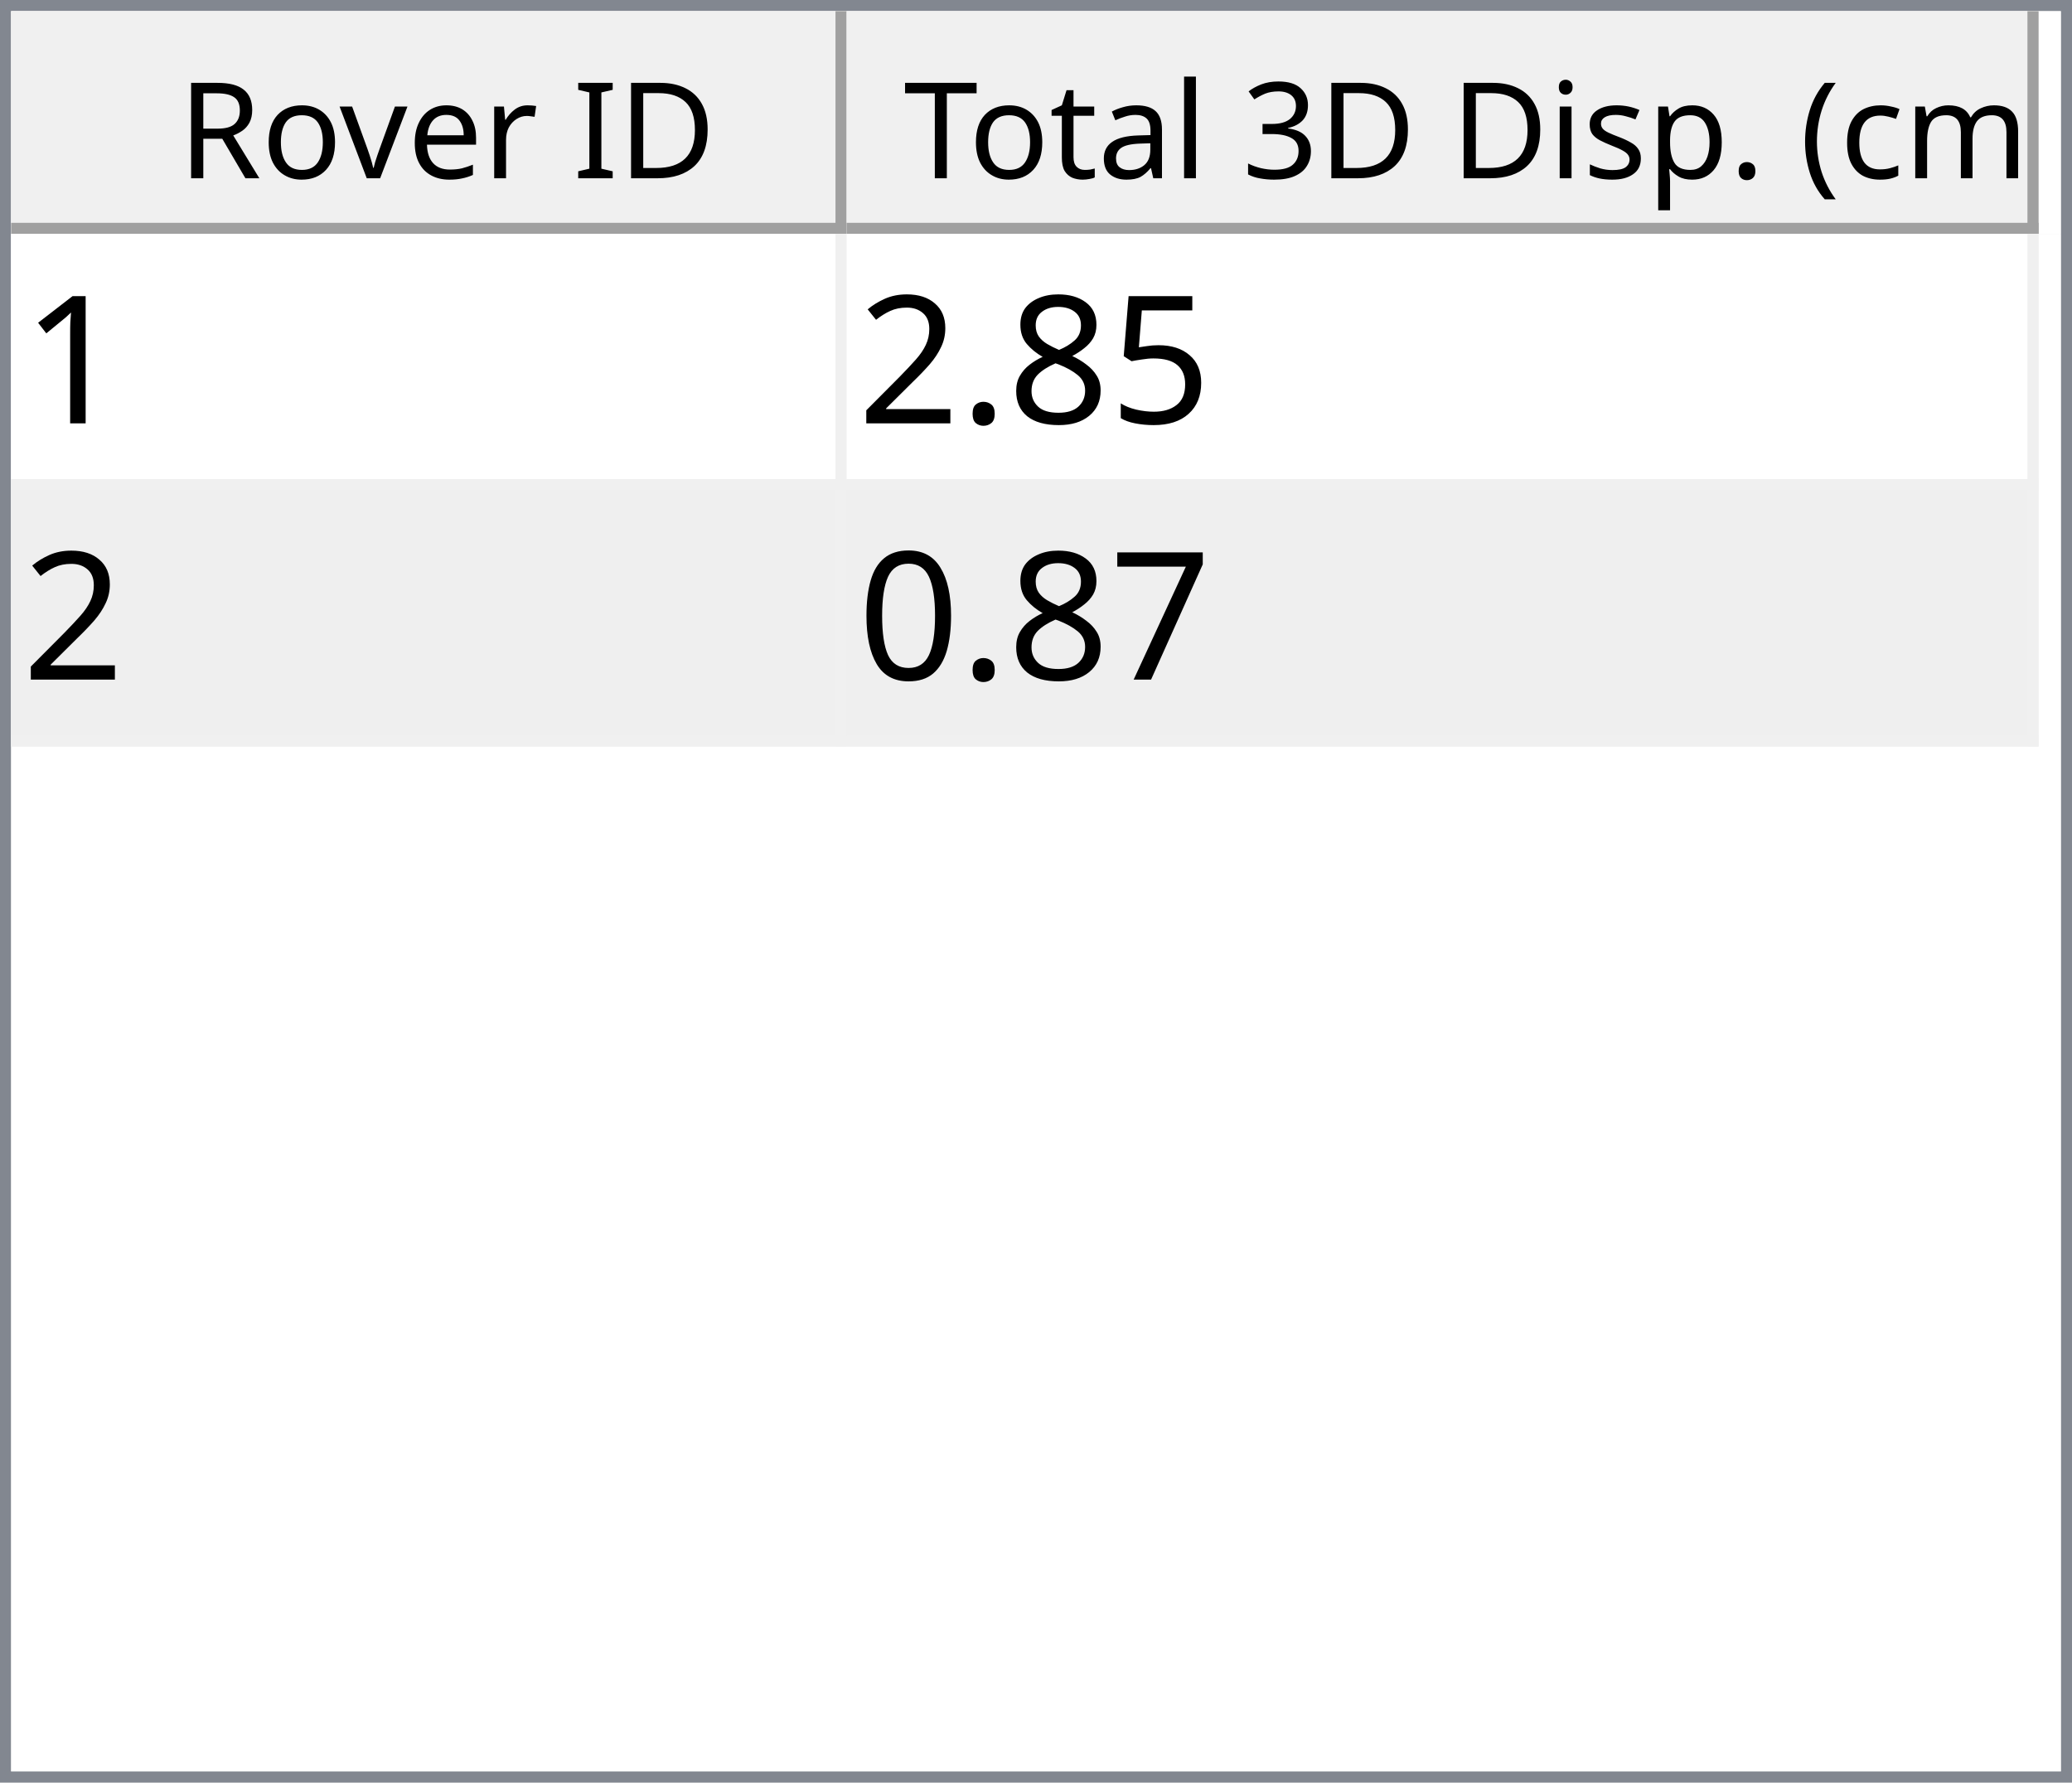
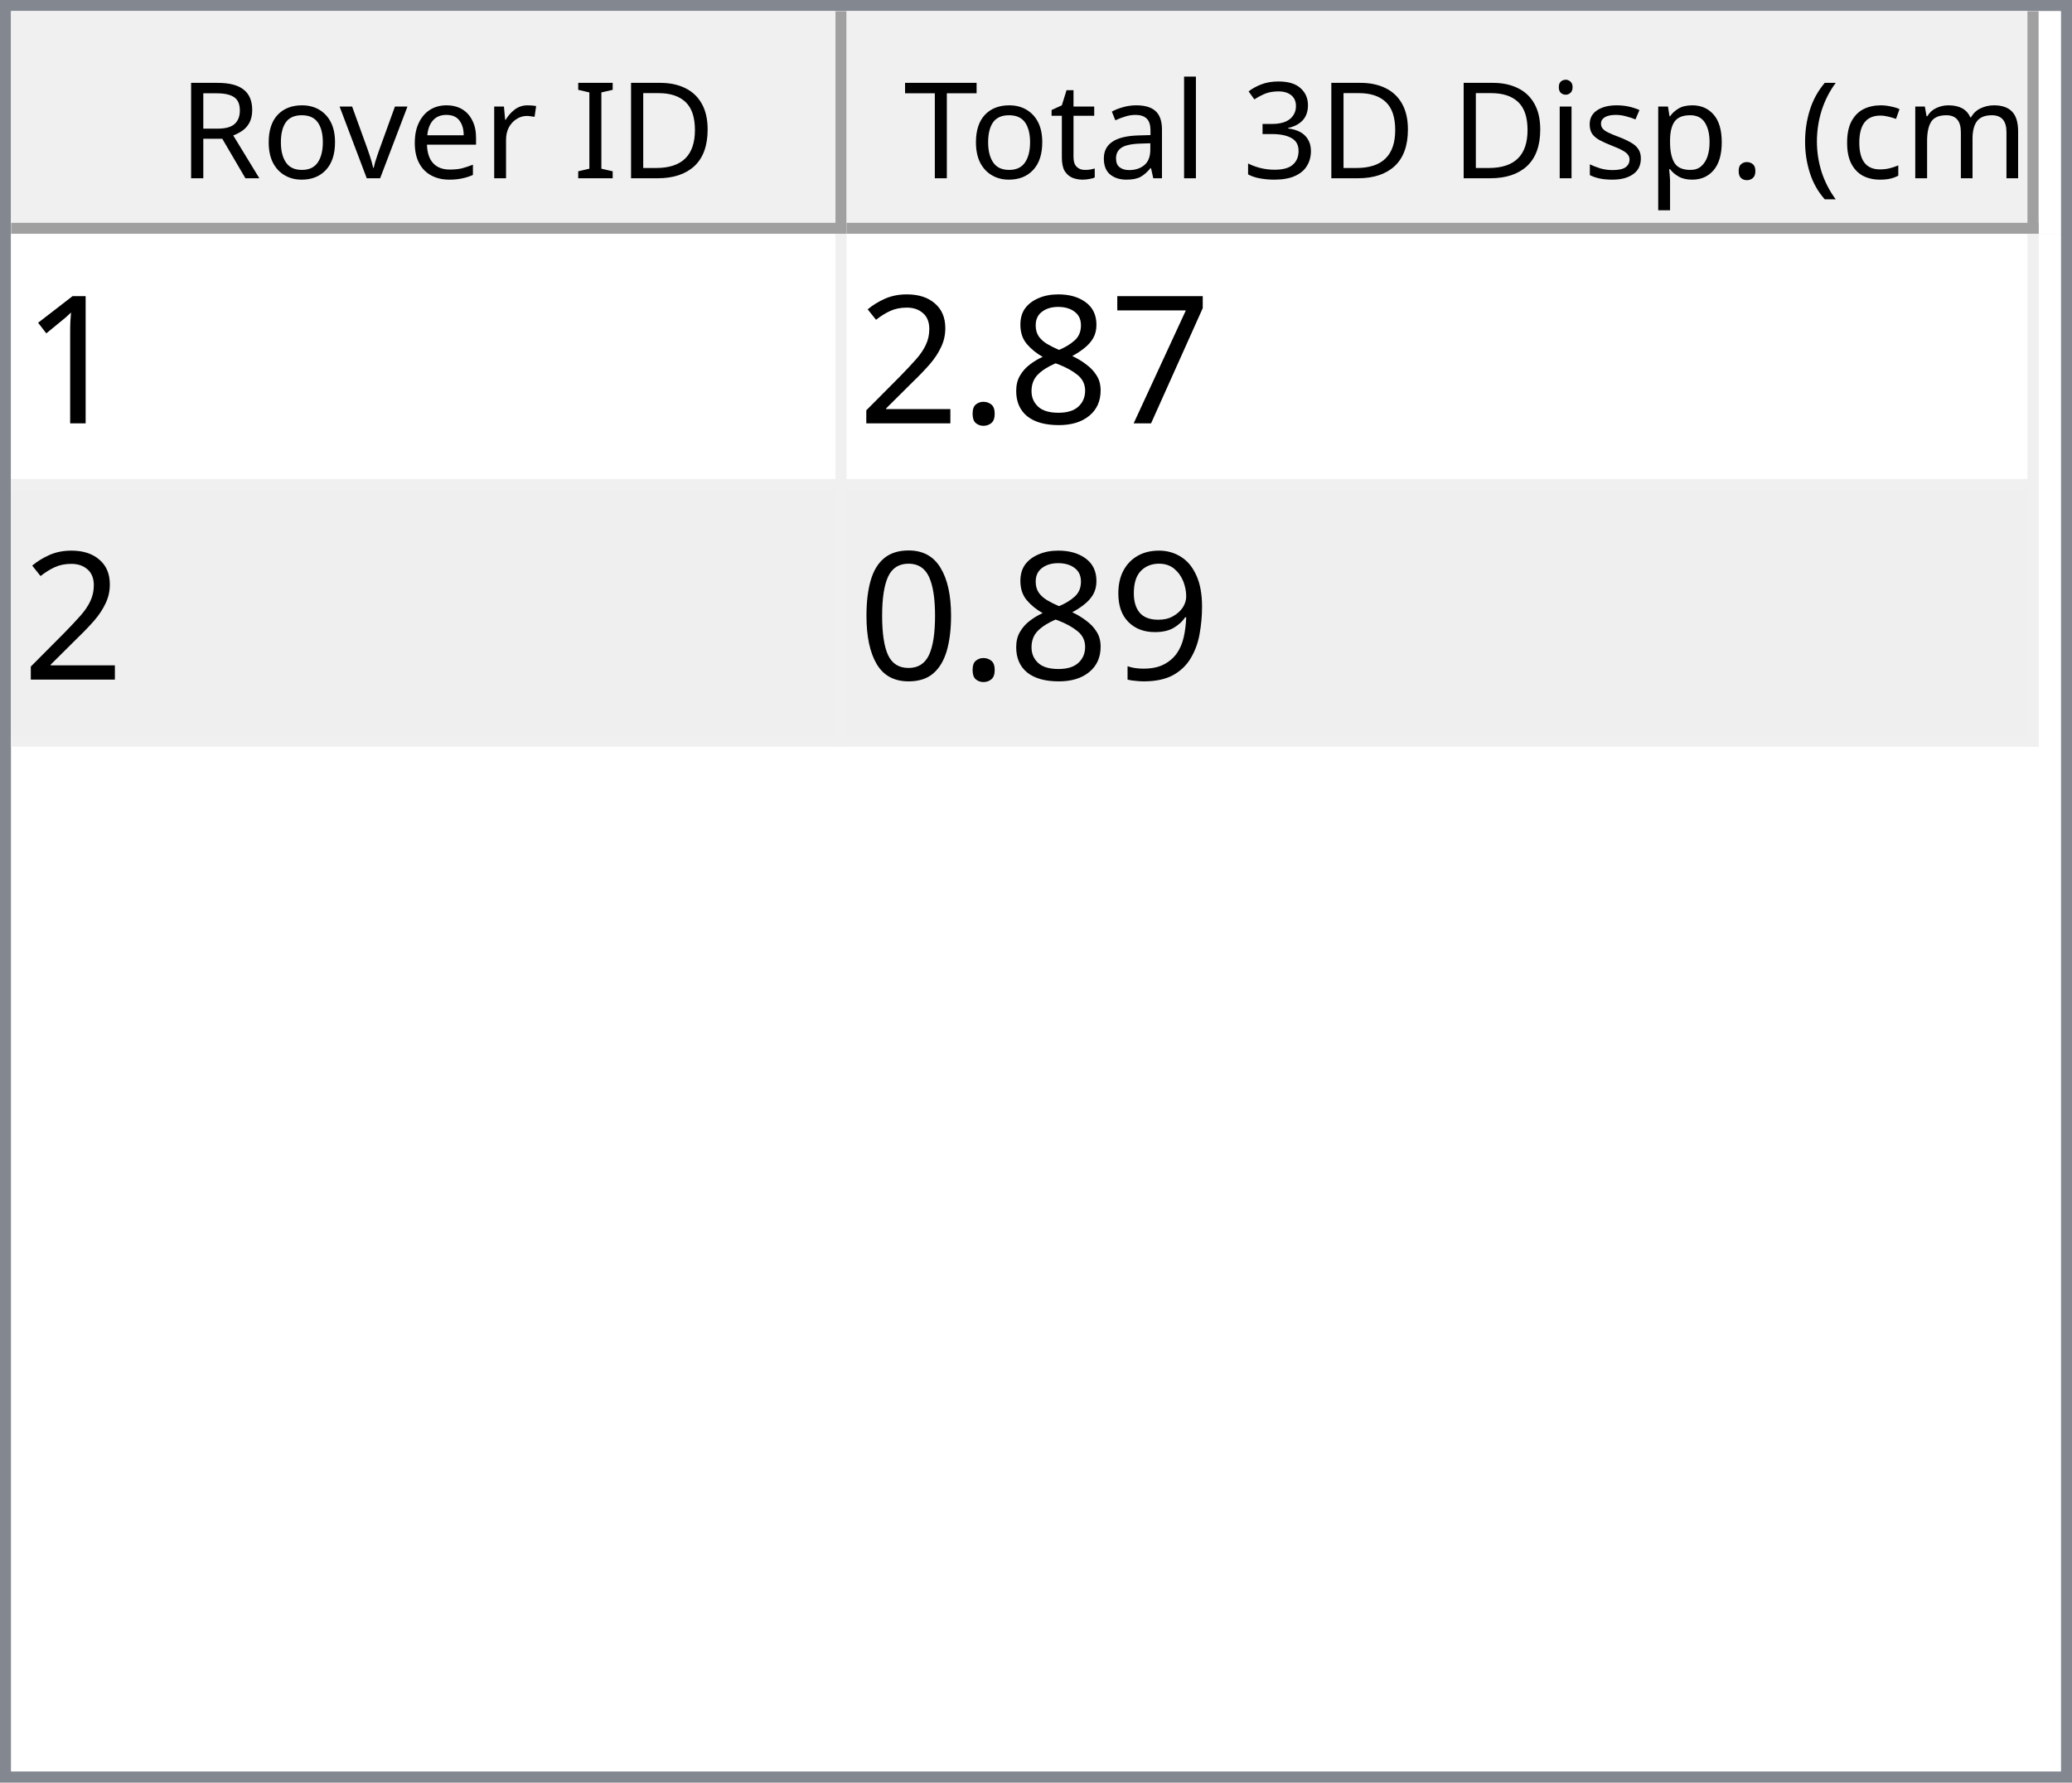
<svg xmlns="http://www.w3.org/2000/svg" style="fill-opacity:1; color-rendering:auto; color-interpolation:auto; text-rendering:auto; stroke:black; stroke-linecap:square; stroke-miterlimit:10; shape-rendering:auto; stroke-opacity:1; fill:black; stroke-dasharray:none; font-weight:normal; stroke-width:1; font-family:'Dialog'; font-style:normal; stroke-linejoin:miter; font-size:12px; stroke-dashoffset:0; image-rendering:auto;" width="186" height="160">
  <defs id="genericDefs" />
  <g>
    <defs id="defs1">
      <clipPath clipPathUnits="userSpaceOnUse" id="clipPath1">
        <path d="M0 0 L186 0 L186 160 L0 160 L0 0 Z" />
      </clipPath>
      <clipPath clipPathUnits="userSpaceOnUse" id="clipPath2">
        <path d="M0 0 L0 160 L186 160 L186 0 Z" />
      </clipPath>
      <clipPath clipPathUnits="userSpaceOnUse" id="clipPath3">
        <path d="M0 0 L0 20 L184 20 L184 0 Z" />
      </clipPath>
      <clipPath clipPathUnits="userSpaceOnUse" id="clipPath4">
        <path d="M0 0 L0 20 L75 20 L75 0 Z" />
      </clipPath>
      <clipPath clipPathUnits="userSpaceOnUse" id="clipPath5">
        <path d="M1 1 L1 19 L74 19 L74 1 Z" />
      </clipPath>
      <clipPath clipPathUnits="userSpaceOnUse" id="clipPath6">
        <path d="M0 0 L0 18 L73 18 L73 0 Z" />
      </clipPath>
      <clipPath clipPathUnits="userSpaceOnUse" id="clipPath7">
        <path d="M-0.5 -0.5 L-0.5 19.5 L74.5 19.5 L74.5 -0.5 Z" />
      </clipPath>
      <clipPath clipPathUnits="userSpaceOnUse" id="clipPath8">
        <path d="M0 0 L0 20 L107 20 L107 0 Z" />
      </clipPath>
      <clipPath clipPathUnits="userSpaceOnUse" id="clipPath9">
        <path d="M1 1 L1 19 L106 19 L106 1 Z" />
      </clipPath>
      <clipPath clipPathUnits="userSpaceOnUse" id="clipPath10">
        <path d="M0 0 L0 18 L105 18 L105 0 Z" />
      </clipPath>
      <clipPath clipPathUnits="userSpaceOnUse" id="clipPath11">
        <path d="M-0.5 -0.5 L-0.5 19.5 L106.5 19.5 L106.5 -0.5 Z" />
      </clipPath>
      <clipPath clipPathUnits="userSpaceOnUse" id="clipPath12">
        <path d="M0 0 L0 138 L184 138 L184 0 Z" />
      </clipPath>
      <clipPath clipPathUnits="userSpaceOnUse" id="clipPath13">
        <path d="M0 0 L0 46 L182 46 L182 0 Z" />
      </clipPath>
      <clipPath clipPathUnits="userSpaceOnUse" id="clipPath14">
        <path d="M-0.5 -0.5 L-0.5 45.5 L181.5 45.5 L181.5 -0.5 Z" />
      </clipPath>
      <clipPath clipPathUnits="userSpaceOnUse" id="clipPath15">
        <path d="M0 0 L0 22 L74 22 L74 0 Z" />
      </clipPath>
      <clipPath clipPathUnits="userSpaceOnUse" id="clipPath16">
        <path d="M0 0 L0 22 L106 22 L106 0 Z" />
      </clipPath>
      <font horiz-adv-x="64.551" id="font1">
        <font-face ascent="107.91" descent="25.098" units-per-em="100" style="font-style:normal; font-family:Segoe UI; font-weight:normal;" />
        <missing-glyph horiz-adv-x="64.551" d="M8.109 0 L8.109 68.266 L56.453 68.266 L56.453 0 L8.109 0 ZM15.328 7.234 L49.219 7.234 L49.219 61.031 L15.328 61.031 L15.328 7.234 Z" />
        <glyph unicode="D" horiz-adv-x="70.117" d="M9.188 0 L9.188 70.016 L28.516 70.016 Q65.531 70.016 65.531 35.891 Q65.531 19.672 55.25 9.836 Q44.969 0 27.734 0 L9.188 0 ZM17.391 62.594 L17.391 7.422 L27.828 7.422 Q41.609 7.422 49.273 14.797 Q56.938 22.172 56.938 35.688 Q56.938 62.594 28.328 62.594 L17.391 62.594 Z" />
        <glyph unicode="I" horiz-adv-x="26.611" d="M17.391 0 L9.188 0 L9.188 70.016 L17.391 70.016 L17.391 0 Z" />
        <glyph unicode=" " horiz-adv-x="27.393" d="" />
        <glyph unicode="r" horiz-adv-x="34.766" d="M34.188 41.891 Q32.078 43.5 28.125 43.5 Q23 43.5 19.555 38.672 Q16.109 33.844 16.109 25.484 L16.109 0 L8.109 0 L8.109 50 L16.109 50 L16.109 39.703 L16.312 39.703 Q18.016 44.969 21.531 47.922 Q25.047 50.875 29.391 50.875 Q32.516 50.875 34.188 50.203 L34.188 41.891 Z" />
        <glyph unicode="e" horiz-adv-x="52.295" d="M48.297 23 L12.984 23 Q13.188 14.656 17.484 10.109 Q21.781 5.562 29.297 5.562 Q37.75 5.562 44.828 11.141 L44.828 3.609 Q38.234 -1.172 27.391 -1.172 Q16.797 -1.172 10.742 5.641 Q4.688 12.453 4.688 24.812 Q4.688 36.469 11.305 43.82 Q17.922 51.172 27.734 51.172 Q37.547 51.172 42.922 44.828 Q48.297 38.484 48.297 27.203 L48.297 23 ZM40.094 29.781 Q40.047 36.719 36.75 40.578 Q33.453 44.438 27.594 44.438 Q21.922 44.438 17.969 40.383 Q14.016 36.328 13.094 29.781 L40.094 29.781 Z" />
        <glyph unicode="v" horiz-adv-x="47.9" d="M47.406 50 L27.484 0 L19.625 0 L0.688 50 L9.469 50 L22.172 13.672 Q23.578 9.672 23.922 6.688 L24.125 6.688 Q24.609 10.453 25.688 13.484 L38.969 50 L47.406 50 Z" />
        <glyph unicode="o" horiz-adv-x="58.594" d="M29 -1.172 Q17.922 -1.172 11.305 5.836 Q4.688 12.844 4.688 24.422 Q4.688 37.016 11.57 44.094 Q18.453 51.172 30.172 51.172 Q41.359 51.172 47.633 44.289 Q53.906 37.406 53.906 25.203 Q53.906 13.234 47.141 6.031 Q40.375 -1.172 29 -1.172 ZM29.594 44.438 Q21.875 44.438 17.383 39.188 Q12.891 33.938 12.891 24.703 Q12.891 15.828 17.43 10.695 Q21.969 5.562 29.594 5.562 Q37.359 5.562 41.531 10.594 Q45.703 15.625 45.703 24.906 Q45.703 34.281 41.531 39.359 Q37.359 44.438 29.594 44.438 Z" />
        <glyph unicode="R" horiz-adv-x="59.814" d="M59.375 0 L49.609 0 L37.891 19.625 Q36.281 22.359 34.766 24.289 Q33.25 26.219 31.664 27.438 Q30.078 28.656 28.25 29.219 Q26.422 29.781 24.125 29.781 L17.391 29.781 L17.391 0 L9.188 0 L9.188 70.016 L30.078 70.016 Q34.672 70.016 38.555 68.867 Q42.438 67.719 45.289 65.375 Q48.141 63.031 49.758 59.547 Q51.375 56.062 51.375 51.375 Q51.375 47.703 50.273 44.656 Q49.172 41.609 47.148 39.211 Q45.125 36.812 42.266 35.133 Q39.406 33.453 35.844 32.516 L35.844 32.328 Q37.594 31.547 38.891 30.547 Q40.188 29.547 41.359 28.18 Q42.531 26.812 43.68 25.078 Q44.828 23.344 46.234 21.047 L59.375 0 ZM17.391 62.594 L17.391 37.203 L28.516 37.203 Q31.594 37.203 34.203 38.133 Q36.812 39.062 38.719 40.797 Q40.625 42.531 41.703 45.047 Q42.781 47.562 42.781 50.688 Q42.781 56.297 39.141 59.445 Q35.5 62.594 28.609 62.594 L17.391 62.594 Z" />
        <glyph unicode=")" horiz-adv-x="30.176" d="M8.297 -15.922 L1.172 -15.922 Q16.406 2.344 16.406 26.812 Q16.406 51.469 1.078 70.016 L8.297 70.016 Q23.531 52.156 23.531 26.703 Q23.531 1.375 8.297 -15.922 Z" />
        <glyph unicode="m" horiz-adv-x="86.133" d="M79.109 0 L71.094 0 L71.094 28.719 Q71.094 37.016 68.531 40.727 Q65.969 44.438 59.906 44.438 Q54.781 44.438 51.195 39.75 Q47.609 35.062 47.609 28.516 L47.609 0 L39.594 0 L39.594 29.688 Q39.594 44.438 28.219 44.438 Q22.953 44.438 19.531 40.016 Q16.109 35.594 16.109 28.516 L16.109 0 L8.109 0 L8.109 50 L16.109 50 L16.109 42.094 L16.312 42.094 Q21.625 51.172 31.844 51.172 Q36.969 51.172 40.773 48.312 Q44.578 45.453 46 40.828 Q51.562 51.172 62.594 51.172 Q79.109 51.172 79.109 30.812 L79.109 0 Z" />
        <glyph unicode="c" horiz-adv-x="46.191" d="M42.188 2.297 Q36.422 -1.172 28.516 -1.172 Q17.828 -1.172 11.258 5.789 Q4.688 12.75 4.688 23.828 Q4.688 36.188 11.766 43.68 Q18.844 51.172 30.672 51.172 Q37.25 51.172 42.281 48.734 L42.281 40.531 Q36.719 44.438 30.375 44.438 Q22.703 44.438 17.797 38.945 Q12.891 33.453 12.891 24.516 Q12.891 15.719 17.508 10.641 Q22.125 5.562 29.891 5.562 Q36.422 5.562 42.188 9.906 L42.188 2.297 Z" />
        <glyph unicode="(" horiz-adv-x="30.176" d="M29.109 -15.922 L21.969 -15.922 Q6.844 1.375 6.844 26.703 Q6.844 52.156 21.969 70.016 L29.203 70.016 Q13.875 51.469 13.875 26.812 Q13.875 2.344 29.109 -15.922 Z" />
        <glyph unicode="." horiz-adv-x="21.68" d="M10.891 -1.078 Q8.641 -1.078 7.055 0.539 Q5.469 2.156 5.469 4.391 Q5.469 6.641 7.055 8.273 Q8.641 9.906 10.891 9.906 Q13.188 9.906 14.797 8.273 Q16.406 6.641 16.406 4.391 Q16.406 2.156 14.797 0.539 Q13.188 -1.078 10.891 -1.078 Z" />
        <glyph unicode="p" horiz-adv-x="58.789" d="M16.312 7.234 L16.109 7.234 L16.109 -23 L8.109 -23 L8.109 50 L16.109 50 L16.109 41.219 L16.312 41.219 Q22.219 51.172 33.594 51.172 Q43.266 51.172 48.688 44.461 Q54.109 37.75 54.109 26.469 Q54.109 13.922 48 6.375 Q41.891 -1.172 31.297 -1.172 Q21.578 -1.172 16.312 7.234 ZM16.109 27.391 L16.109 20.406 Q16.109 14.203 20.141 9.883 Q24.172 5.562 30.375 5.562 Q37.641 5.562 41.773 11.133 Q45.906 16.703 45.906 26.609 Q45.906 34.969 42.047 39.703 Q38.188 44.438 31.594 44.438 Q24.609 44.438 20.359 39.578 Q16.109 34.719 16.109 27.391 Z" />
        <glyph unicode="s" horiz-adv-x="42.432" d="M5.078 1.812 L5.078 10.406 Q11.625 5.562 19.484 5.562 Q30.031 5.562 30.031 12.594 Q30.031 14.594 29.125 15.992 Q28.219 17.391 26.68 18.461 Q25.141 19.531 23.07 20.383 Q21 21.234 18.609 22.172 Q15.281 23.484 12.766 24.828 Q10.25 26.172 8.57 27.859 Q6.891 29.547 6.031 31.695 Q5.172 33.844 5.172 36.719 Q5.172 40.234 6.789 42.945 Q8.406 45.656 11.086 47.484 Q13.766 49.312 17.211 50.242 Q20.656 51.172 24.312 51.172 Q30.812 51.172 35.938 48.922 L35.938 40.828 Q30.422 44.438 23.25 44.438 Q21 44.438 19.195 43.922 Q17.391 43.406 16.094 42.477 Q14.797 41.547 14.086 40.258 Q13.375 38.969 13.375 37.406 Q13.375 35.453 14.086 34.133 Q14.797 32.812 16.164 31.789 Q17.531 30.766 19.484 29.938 Q21.438 29.109 23.922 28.125 Q27.25 26.859 29.883 25.516 Q32.516 24.172 34.375 22.484 Q36.234 20.797 37.234 18.602 Q38.234 16.406 38.234 13.375 Q38.234 9.672 36.602 6.938 Q34.969 4.203 32.234 2.398 Q29.5 0.594 25.93 -0.289 Q22.359 -1.172 18.453 -1.172 Q10.75 -1.172 5.078 1.812 Z" />
        <glyph unicode="i" horiz-adv-x="24.219" d="M12.203 62.703 Q10.062 62.703 8.547 64.164 Q7.031 65.625 7.031 67.875 Q7.031 70.125 8.547 71.609 Q10.062 73.094 12.203 73.094 Q14.406 73.094 15.945 71.609 Q17.484 70.125 17.484 67.875 Q17.484 65.719 15.945 64.211 Q14.406 62.703 12.203 62.703 ZM16.109 0 L8.109 0 L8.109 50 L16.109 50 L16.109 0 Z" />
        <glyph unicode="3" horiz-adv-x="53.906" d="M46.531 19.828 Q46.531 15.094 44.75 11.211 Q42.969 7.328 39.719 4.57 Q36.469 1.812 31.93 0.297 Q27.391 -1.219 21.922 -1.219 Q11.922 -1.219 6 2.594 L6 11.188 Q13.094 5.609 22.219 5.609 Q25.875 5.609 28.828 6.539 Q31.781 7.469 33.906 9.227 Q36.031 10.984 37.18 13.477 Q38.328 15.969 38.328 19.094 Q38.328 32.812 18.797 32.812 L12.984 32.812 L12.984 39.594 L18.5 39.594 Q35.797 39.594 35.797 52.484 Q35.797 64.406 22.609 64.406 Q15.188 64.406 8.688 59.422 L8.688 67.188 Q15.375 71.188 24.609 71.188 Q29 71.188 32.57 69.969 Q36.141 68.75 38.68 66.555 Q41.219 64.359 42.609 61.281 Q44 58.203 44 54.5 Q44 40.672 30.031 36.719 L30.031 36.531 Q33.594 36.141 36.625 34.797 Q39.656 33.453 41.852 31.305 Q44.047 29.156 45.289 26.25 Q46.531 23.344 46.531 19.828 Z" />
        <glyph unicode="l" horiz-adv-x="24.219" d="M16.109 0 L8.109 0 L8.109 74.031 L16.109 74.031 L16.109 0 Z" />
        <glyph unicode="a" horiz-adv-x="50.879" d="M43.891 0 L35.891 0 L35.891 7.812 L35.688 7.812 Q30.469 -1.172 20.312 -1.172 Q12.844 -1.172 8.617 2.781 Q4.391 6.734 4.391 13.281 Q4.391 27.297 20.906 29.594 L35.891 31.688 Q35.891 44.438 25.594 44.438 Q16.547 44.438 9.281 38.281 L9.281 46.484 Q16.656 51.172 26.266 51.172 Q43.891 51.172 43.891 32.516 L43.891 0 ZM35.891 25.297 L23.828 23.641 Q18.266 22.859 15.43 20.875 Q12.594 18.891 12.594 13.875 Q12.594 10.203 15.211 7.883 Q17.828 5.562 22.172 5.562 Q28.125 5.562 32.008 9.742 Q35.891 13.922 35.891 20.312 L35.891 25.297 Z" />
        <glyph unicode="t" horiz-adv-x="33.887" d="M31.297 0.484 Q28.469 -1.078 23.828 -1.078 Q10.688 -1.078 10.688 13.578 L10.688 43.172 L2.094 43.172 L2.094 50 L10.688 50 L10.688 62.203 L18.703 64.797 L18.703 50 L31.297 50 L31.297 43.172 L18.703 43.172 L18.703 14.984 Q18.703 9.969 20.414 7.82 Q22.125 5.672 26.078 5.672 Q29.109 5.672 31.297 7.328 L31.297 0.484 Z" />
        <glyph unicode="T" horiz-adv-x="52.393" d="M50.594 62.594 L30.375 62.594 L30.375 0 L22.172 0 L22.172 62.594 L2 62.594 L2 70.016 L50.594 70.016 L50.594 62.594 Z" />
      </font>
      <font horiz-adv-x="75.0" id="font2">
        <font-face ascent="100.537" descent="21.973" units-per-em="100" style="font-style:normal; font-family:sans-serif; font-weight:normal;" />
        <missing-glyph horiz-adv-x="75.0" d="M12.5 0 L12.5 62.5 L62.5 62.5 L62.5 0 L12.5 0 ZM14.062 1.562 L60.938 1.562 L60.938 60.938 L14.062 60.938 L14.062 1.562 Z" />
        <glyph unicode="1" horiz-adv-x="55.615" d="M37.25 0 L28.469 0 L28.469 56 Q25.297 52.984 20.141 49.953 Q14.984 46.922 10.891 45.406 L10.891 53.906 Q18.266 57.375 23.781 62.305 Q29.297 67.234 31.594 71.875 L37.25 71.875 L37.25 0 Z" />
-         <glyph unicode="5" horiz-adv-x="55.615" d="M4.156 18.75 L13.375 19.531 Q14.406 12.797 18.141 9.398 Q21.875 6 27.156 6 Q33.5 6 37.891 10.789 Q42.281 15.578 42.281 23.484 Q42.281 31 38.062 35.352 Q33.844 39.703 27 39.703 Q22.75 39.703 19.336 37.773 Q15.922 35.844 13.969 32.766 L5.719 33.844 L12.641 70.609 L48.25 70.609 L48.25 62.203 L19.672 62.203 L15.828 42.969 Q22.266 47.469 29.344 47.469 Q38.719 47.469 45.164 40.969 Q51.609 34.469 51.609 24.266 Q51.609 14.547 45.953 7.469 Q39.062 -1.219 27.156 -1.219 Q17.391 -1.219 11.211 4.25 Q5.031 9.719 4.156 18.75 Z" />
+         <glyph unicode="7" horiz-adv-x="55.615" d="M4.734 62.203 L4.734 70.656 L51.078 70.656 L51.078 63.812 Q44.234 56.547 37.523 44.484 Q30.812 32.422 27.156 19.672 Q24.516 10.688 23.781 0 L14.75 0 Q14.891 8.453 18.062 20.414 Q21.234 32.375 27.172 43.484 Q33.109 54.594 39.797 62.203 L4.734 62.203 Z" />
        <glyph unicode="8" horiz-adv-x="55.615" d="M17.672 38.812 Q12.203 40.828 9.57 44.539 Q6.938 48.25 6.938 53.422 Q6.938 61.234 12.555 66.555 Q18.172 71.875 27.484 71.875 Q36.859 71.875 42.578 66.43 Q48.297 60.984 48.297 53.172 Q48.297 48.188 45.68 44.508 Q43.062 40.828 37.75 38.812 Q44.344 36.672 47.781 31.883 Q51.219 27.094 51.219 20.453 Q51.219 11.281 44.727 5.031 Q38.234 -1.219 27.641 -1.219 Q17.047 -1.219 10.547 5.055 Q4.047 11.328 4.047 20.703 Q4.047 27.688 7.594 32.398 Q11.141 37.109 17.672 38.812 ZM15.922 53.719 Q15.922 48.641 19.195 45.414 Q22.469 42.188 27.688 42.188 Q32.766 42.188 36.016 45.383 Q39.266 48.578 39.266 53.219 Q39.266 58.062 35.914 61.359 Q32.562 64.656 27.594 64.656 Q22.562 64.656 19.242 61.43 Q15.922 58.203 15.922 53.719 ZM13.094 20.656 Q13.094 16.891 14.875 13.375 Q16.656 9.859 20.172 7.93 Q23.688 6 27.734 6 Q34.031 6 38.133 10.055 Q42.234 14.109 42.234 20.359 Q42.234 26.703 38.016 30.859 Q33.797 35.016 27.438 35.016 Q21.234 35.016 17.164 30.914 Q13.094 26.812 13.094 20.656 Z" />
        <glyph unicode="." horiz-adv-x="27.783" d="M9.078 0 L9.078 10.016 L19.094 10.016 L19.094 0 L9.078 0 Z" />
        <glyph unicode="2" horiz-adv-x="55.615" d="M50.344 8.453 L50.344 0 L3.031 0 Q2.938 3.172 4.047 6.109 Q5.859 10.938 9.836 15.625 Q13.812 20.312 21.344 26.469 Q33.016 36.031 37.117 41.625 Q41.219 47.219 41.219 52.203 Q41.219 57.422 37.477 61.008 Q33.734 64.594 27.734 64.594 Q21.391 64.594 17.578 60.789 Q13.766 56.984 13.719 50.25 L4.688 51.172 Q5.609 61.281 11.664 66.578 Q17.719 71.875 27.938 71.875 Q38.234 71.875 44.242 66.164 Q50.25 60.453 50.25 52 Q50.25 47.703 48.492 43.555 Q46.734 39.406 42.656 34.812 Q38.578 30.219 29.109 22.219 Q21.188 15.578 18.945 13.211 Q16.703 10.844 15.234 8.453 L50.344 8.453 Z" />
-         <glyph unicode="7" horiz-adv-x="55.615" d="M4.734 62.203 L4.734 70.656 L51.078 70.656 L51.078 63.812 Q44.234 56.547 37.523 44.484 Q30.812 32.422 27.156 19.672 Q24.516 10.688 23.781 0 L14.75 0 Q14.891 8.453 18.062 20.414 Q21.234 32.375 27.172 43.484 Q33.109 54.594 39.797 62.203 L4.734 62.203 Z" />
+         <glyph unicode="9" horiz-adv-x="55.615" d="M5.469 16.547 L13.922 17.328 Q14.984 11.375 18.016 8.688 Q21.047 6 25.781 6 Q29.828 6 32.883 7.859 Q35.938 9.719 37.891 12.82 Q39.844 15.922 41.164 21.195 Q42.484 26.469 42.484 31.938 Q42.484 32.516 42.438 33.688 Q39.797 29.5 35.234 26.883 Q30.672 24.266 25.344 24.266 Q16.453 24.266 10.305 30.711 Q4.156 37.156 4.156 47.703 Q4.156 58.594 10.578 65.234 Q17 71.875 26.656 71.875 Q33.641 71.875 39.43 68.117 Q45.219 64.359 48.219 57.398 Q51.219 50.438 51.219 37.25 Q51.219 23.531 48.242 15.406 Q45.266 7.281 39.383 3.031 Q33.5 -1.219 25.594 -1.219 Q17.188 -1.219 11.867 3.445 Q6.547 8.109 5.469 16.547 ZM41.453 48.141 Q41.453 55.719 37.43 60.156 Q33.406 64.594 27.734 64.594 Q21.875 64.594 17.531 59.812 Q13.188 55.031 13.188 47.406 Q13.188 40.578 17.312 36.305 Q21.438 32.031 27.484 32.031 Q33.594 32.031 37.523 36.305 Q41.453 40.578 41.453 48.141 Z" />
        <glyph unicode="0" horiz-adv-x="55.615" d="M4.156 35.297 Q4.156 48 6.766 55.742 Q9.375 63.484 14.523 67.68 Q19.672 71.875 27.484 71.875 Q33.25 71.875 37.594 69.555 Q41.938 67.234 44.773 62.867 Q47.609 58.5 49.219 52.227 Q50.828 45.953 50.828 35.297 Q50.828 22.703 48.242 14.969 Q45.656 7.234 40.508 3.008 Q35.359 -1.219 27.484 -1.219 Q17.141 -1.219 11.234 6.203 Q4.156 15.141 4.156 35.297 ZM13.188 35.297 Q13.188 17.672 17.312 11.836 Q21.438 6 27.484 6 Q33.547 6 37.672 11.859 Q41.797 17.719 41.797 35.297 Q41.797 52.984 37.672 58.789 Q33.547 64.594 27.391 64.594 Q21.344 64.594 17.719 59.469 Q13.188 52.938 13.188 35.297 Z" />
      </font>
    </defs>
    <g style="fill:white; stroke:white;">
      <rect x="0" y="0" width="186" style="clip-path:url(#clipPath1); stroke:none;" height="160" />
    </g>
    <g style="fill:white; text-rendering:optimizeSpeed; color-rendering:optimizeSpeed; image-rendering:optimizeSpeed; shape-rendering:crispEdges; stroke:white; color-interpolation:sRGB;">
      <rect x="0" width="186" height="160" y="0" style="stroke:none;" />
      <path style="stroke:none;" d="M0 160 L186 160 L186 0 L0 0 Z" />
    </g>
    <g style="fill:rgb(240,240,240); font-family:'Segoe UI'; stroke:rgb(240,240,240);">
      <rect x="0" y="0" width="186" style="clip-path:url(#clipPath2); stroke:none;" height="160" />
    </g>
    <g style="fill:rgb(130,135,144); font-family:'Segoe UI'; stroke:rgb(130,135,144);">
      <path d="M0 0 L186 0 L186 160 L0 160 L0 0 ZM1 1 L185 1 L185 159 L1 159 L1 1 Z" style="fill-rule:evenodd; clip-path:url(#clipPath2); stroke:none;" />
    </g>
    <g style="fill:white; font-family:'Segoe UI'; stroke:white;" transform="translate(1,1)">
      <rect x="0" y="0" width="184" style="clip-path:url(#clipPath3); stroke:none;" height="20" />
    </g>
    <g style="fill:rgb(240,240,240); font-family:'Segoe UI'; stroke:rgb(240,240,240);" transform="translate(1,1)">
      <rect x="0" y="0" width="75" style="clip-path:url(#clipPath4); stroke:none;" height="20" />
    </g>
    <g style="font-family:'Segoe UI';" transform="translate(2,2)">
      <text x="14" xml:space="preserve" y="14" style="clip-path:url(#clipPath6); stroke:none;">Rover ID</text>
    </g>
    <g style="fill:rgb(160,160,160); font-family:'Segoe UI'; stroke:rgb(160,160,160); stroke-linejoin:bevel;" transform="translate(1.5,1.5)">
      <line x1="74" x2="74" y1="0" style="fill:none; clip-path:url(#clipPath7);" y2="19" />
    </g>
    <g style="fill:rgb(160,160,160); font-family:'Segoe UI'; stroke:rgb(160,160,160); stroke-linejoin:bevel;" transform="matrix(1,0,0,1,1,1) translate(0.5,0.5)">
      <line x1="0" x2="74" y1="19" style="fill:none; clip-path:url(#clipPath7);" y2="19" />
    </g>
    <g style="fill:rgb(240,240,240); font-family:'Segoe UI'; stroke:rgb(240,240,240);" transform="translate(76,1)">
      <rect x="0" y="0" width="107" style="clip-path:url(#clipPath8); stroke:none;" height="20" />
    </g>
    <g style="font-family:'Segoe UI';" transform="translate(77,2)">
      <text x="1" xml:space="preserve" y="14" style="clip-path:url(#clipPath10); stroke:none;"> Total 3D Disp. (cm)</text>
    </g>
    <g style="fill:rgb(160,160,160); font-family:'Segoe UI'; stroke:rgb(160,160,160); stroke-linejoin:bevel;" transform="translate(76.5,1.5)">
      <line x1="106" x2="106" y1="0" style="fill:none; clip-path:url(#clipPath11);" y2="19" />
    </g>
    <g style="fill:rgb(160,160,160); font-family:'Segoe UI'; stroke:rgb(160,160,160); stroke-linejoin:bevel;" transform="matrix(1,0,0,1,76,1) translate(0.5,0.5)">
      <line x1="0" x2="106" y1="19" style="fill:none; clip-path:url(#clipPath11);" y2="19" />
    </g>
    <g style="fill:white; font-family:'Segoe UI'; stroke:white;" transform="translate(1,21)">
      <rect x="0" y="0" width="184" style="clip-path:url(#clipPath12); stroke:none;" height="138" />
    </g>
    <g style="fill:rgb(240,240,240); font-size:16px; font-family:sans-serif; stroke:rgb(240,240,240);" transform="translate(1,21)">
      <rect x="0" y="0" width="182" style="clip-path:url(#clipPath13); stroke:none;" height="46" />
      <line transform="translate(0.5,0.5)" x1="0" x2="181" y1="22" style="clip-path:url(#clipPath14); fill:none; stroke-linejoin:bevel;" y2="22" />
    </g>
    <g transform="matrix(1,0,0,1,1,21) translate(0.5,0.5)" style="fill:rgb(240,240,240); font-size:16px; font-family:sans-serif; stroke:rgb(240,240,240); stroke-linejoin:bevel;">
      <line x1="0" x2="181" y1="45" style="fill:none; clip-path:url(#clipPath14);" y2="45" />
    </g>
    <g transform="matrix(1,0,0,1,1,21) translate(0.5,0.5)" style="fill:rgb(240,240,240); font-size:16px; font-family:sans-serif; stroke:rgb(240,240,240); stroke-linejoin:bevel;">
      <line x1="74" x2="74" y1="0" style="fill:none; clip-path:url(#clipPath14);" y2="45" />
    </g>
    <g transform="matrix(1,0,0,1,1,21) translate(0.5,0.5)" style="fill:rgb(240,240,240); font-size:16px; font-family:sans-serif; stroke:rgb(240,240,240); stroke-linejoin:bevel;">
      <line x1="181" x2="181" y1="0" style="fill:none; clip-path:url(#clipPath14);" y2="45" />
    </g>
    <g style="fill:white; font-size:16px; font-family:sans-serif; stroke:white;" transform="matrix(1,0,0,1,1,21)">
      <rect x="0" y="0" width="74" style="clip-path:url(#clipPath15); stroke:none;" height="22" />
      <text x="1" y="17" style="fill:black; clip-path:url(#clipPath15); stroke:none;" xml:space="preserve">1</text>
    </g>
    <g style="fill:white; font-size:16px; font-family:sans-serif; stroke:white;" transform="matrix(1,0,0,1,1,21) translate(75,0)">
      <rect x="0" y="0" width="106" style="clip-path:url(#clipPath16); stroke:none;" height="22" />
-       <text x="1" y="17" style="fill:black; clip-path:url(#clipPath16); stroke:none;" xml:space="preserve">2.85</text>
+       <text x="1" y="17" style="fill:black; clip-path:url(#clipPath16); stroke:none;" xml:space="preserve">2.87</text>
    </g>
    <g style="fill:rgb(239,239,239); font-size:16px; font-family:sans-serif; stroke:rgb(239,239,239);" transform="matrix(1,0,0,1,1,21) translate(0,23)">
      <rect x="0" y="0" width="74" style="clip-path:url(#clipPath15); stroke:none;" height="22" />
      <text x="1" y="17" style="fill:black; clip-path:url(#clipPath15); stroke:none;" xml:space="preserve">2</text>
    </g>
    <g style="fill:rgb(239,239,239); font-size:16px; font-family:sans-serif; stroke:rgb(239,239,239);" transform="matrix(1,0,0,1,1,21) translate(75,23)">
      <rect x="0" y="0" width="106" style="clip-path:url(#clipPath16); stroke:none;" height="22" />
-       <text x="1" y="17" style="fill:black; clip-path:url(#clipPath16); stroke:none;" xml:space="preserve">0.87</text>
+       <text x="1" y="17" style="fill:black; clip-path:url(#clipPath16); stroke:none;" xml:space="preserve">0.89</text>
    </g>
  </g>
</svg>
